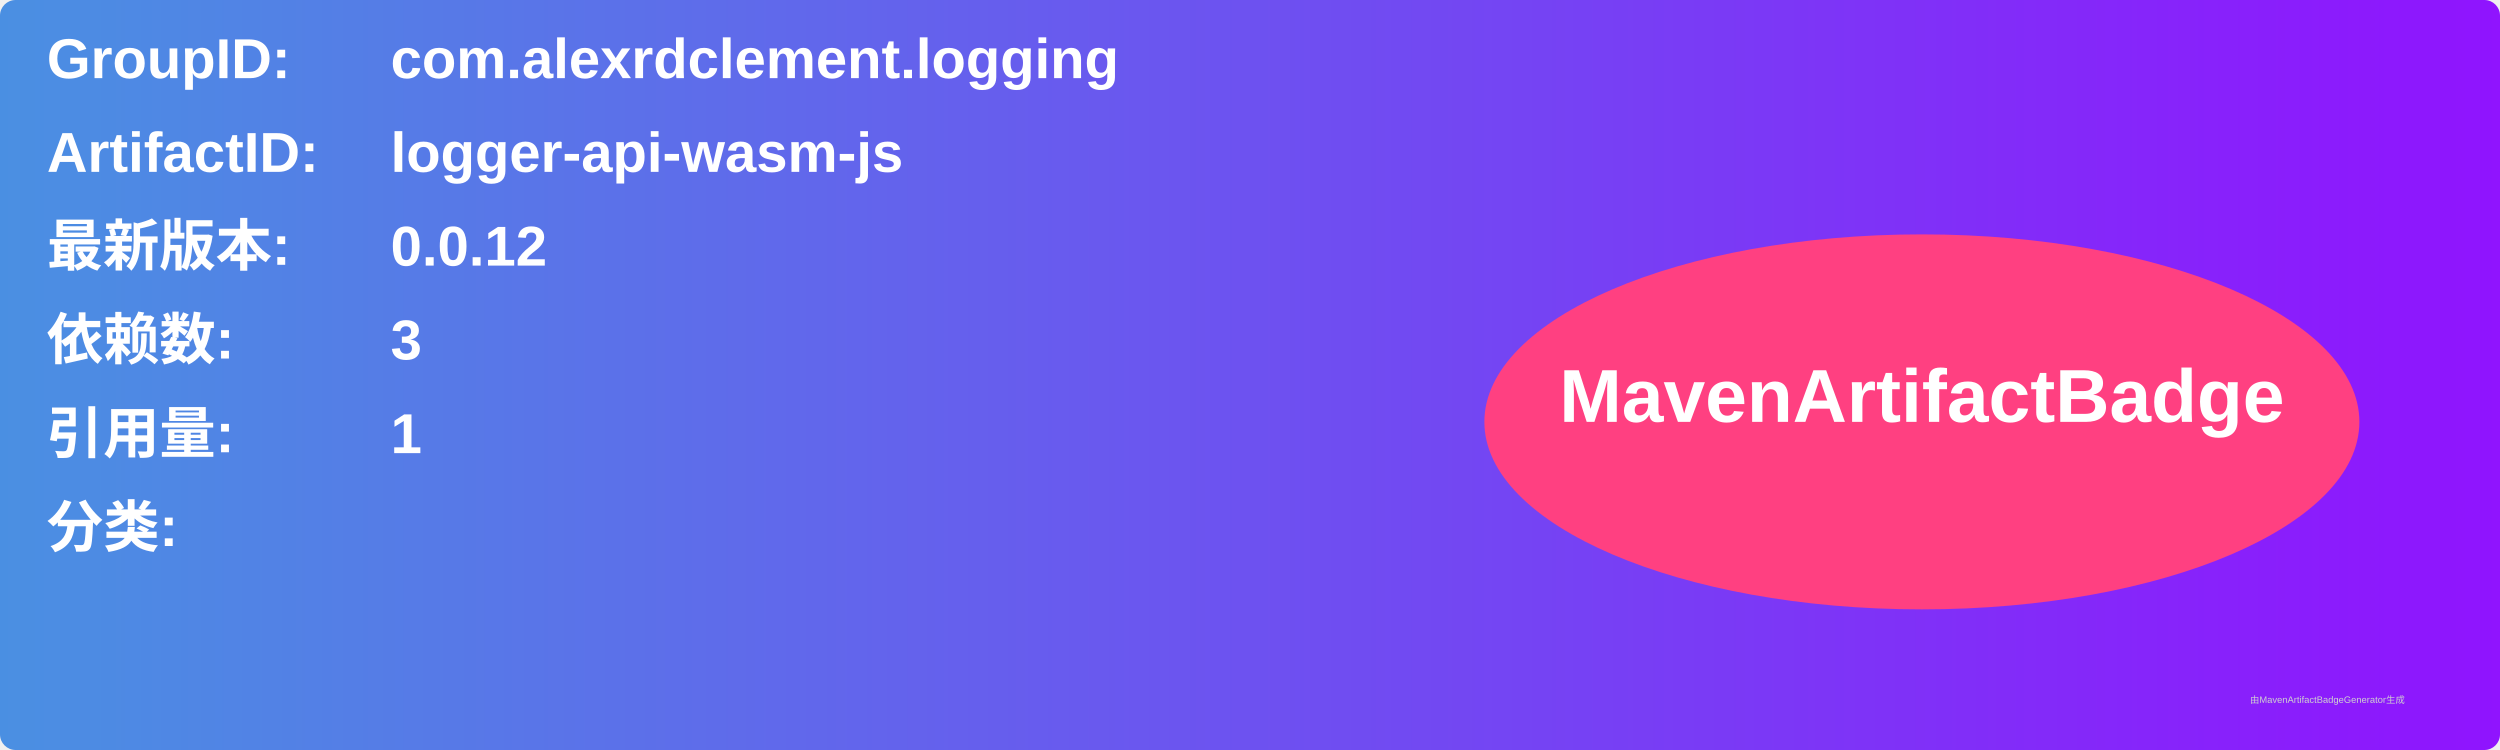
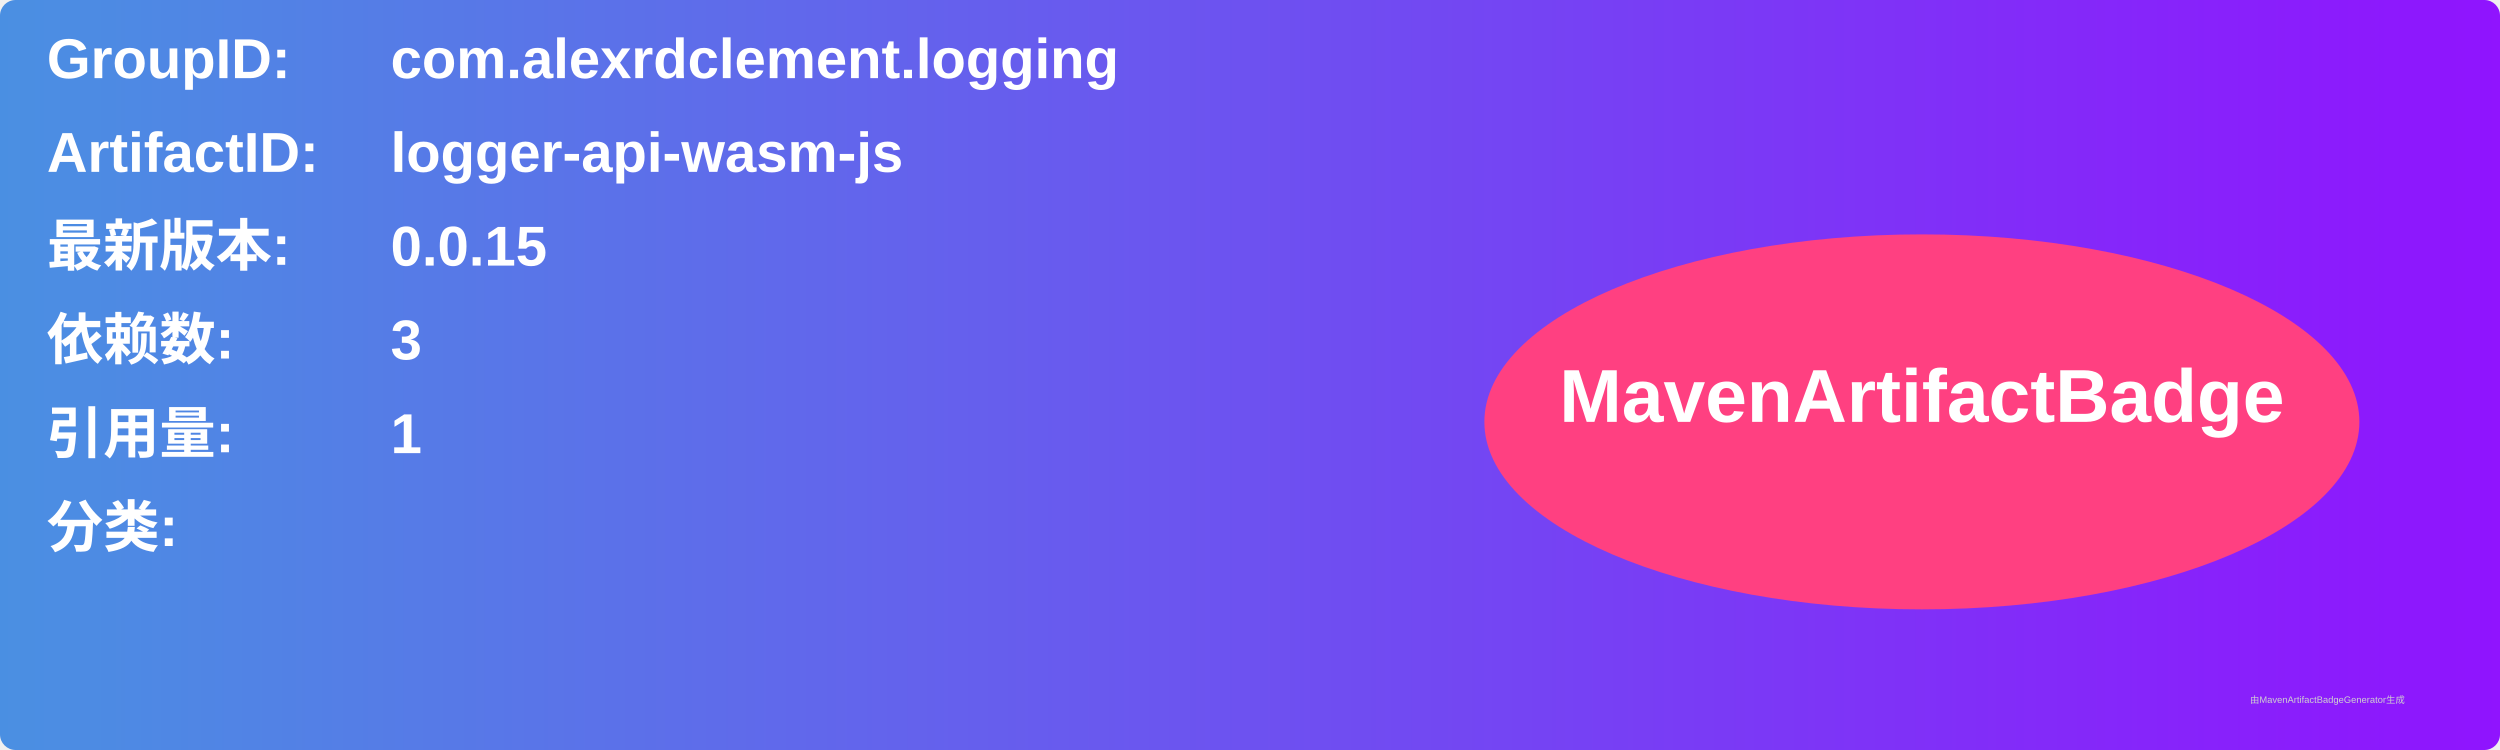
<svg xmlns="http://www.w3.org/2000/svg" width="800" height="240" viewBox="0 0 800 240">
  <linearGradient id="grad" x1="0%" y1="0%" x2="100%" y2="0%">
    <stop offset="0%" stop-color="#4a90e2" />
    <stop offset="100%" stop-color="#9013fe" />
  </linearGradient>
  <rect width="100%" height="100%" rx="5" ry="5" fill="url(#grad)" />
  <g transform="translate(15, 15)">
    <text x="0" y="10" font-family="Arial" font-size="18" fill="white" font-weight="bold" width="260">GroupID:</text>
    <text x="110" y="10" font-family="Arial" font-size="18" fill="white" font-weight="bold" width="460">com.alexrdclement.logging</text>
    <text x="0" y="40" font-family="Arial" font-size="18" fill="white" font-weight="bold" width="260">ArtifactID:</text>
    <text x="110" y="40" font-family="Arial" font-size="18" fill="white" font-weight="bold" width="460">logger-api-wasm-js</text>
    <text x="0" y="70" font-family="Arial" font-size="18" fill="white" font-weight="bold">最新版本:</text>
    <text x="110" y="70" font-family="Arial" font-size="18" fill="white" font-weight="bold">
-       <tspan font-weight="bold">0.0.12</tspan>
+       <tspan font-weight="bold">0.0.15</tspan>
    </text>
    <text x="0" y="100" font-family="Arial" font-size="18" fill="white" font-weight="bold">依赖数: </text>
    <text x="110" y="100" font-family="Arial" font-size="18" fill="white">
      <tspan font-weight="bold">3</tspan>
    </text>
    <text x="0" y="130" font-family="Arial" font-size="18" fill="white" font-weight="bold">引用量: </text>
    <text x="110" y="130" font-family="Arial" font-size="18" fill="white">
      <tspan font-weight="bold">1</tspan>
    </text>
    <text x="0" y="160" font-family="Arial" font-size="18" fill="white" font-weight="bold">分类:</text>
    <text x="10" y="190" font-family="Arial" font-size="10" fill="white">
      <tspan font-weight="bold" />
    </text>
    <ellipse cx="600" cy="120" rx="140" ry="60" fill="#ff4081" />
    <text x="600" y="120" text-anchor="middle" font-family="Arial" font-size="24" fill="white" font-weight="bold">MavenArtifactBadge</text>
  </g>
  <text x="720" y="225" font-family="Arial" font-size="3" fill="#d0d0d0">由MavenArtifactBadgeGenerator生成</text>
</svg>
